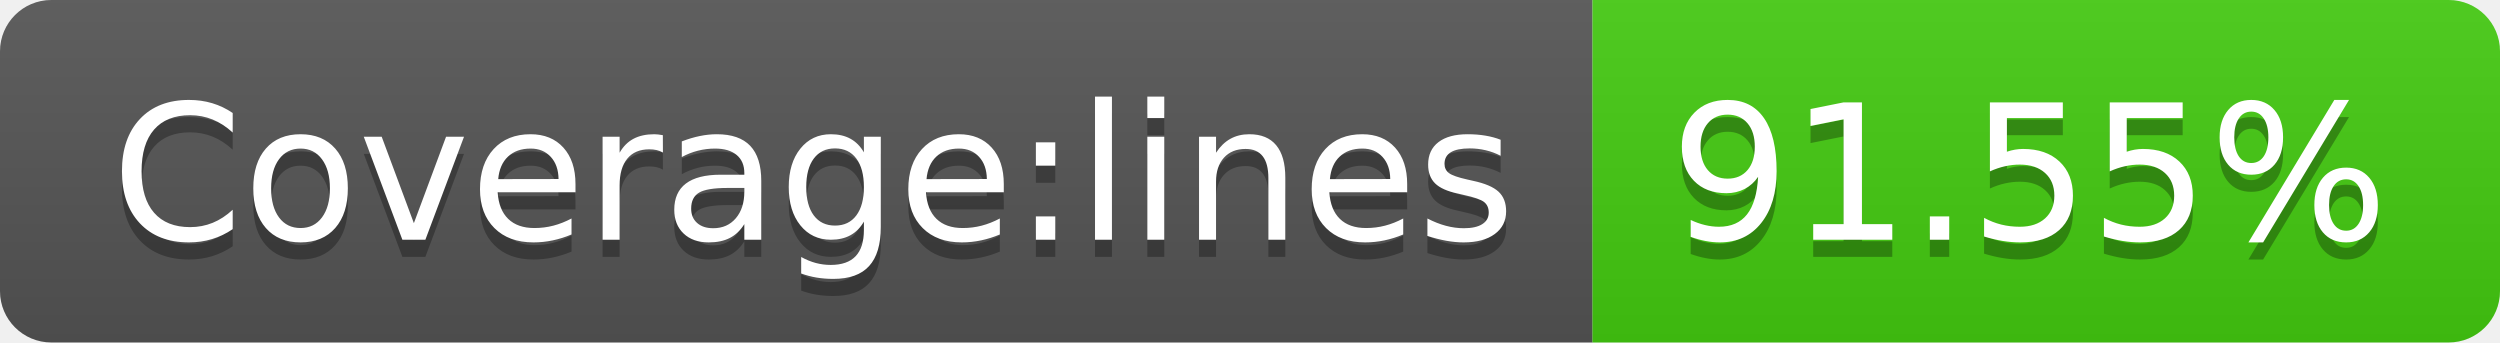
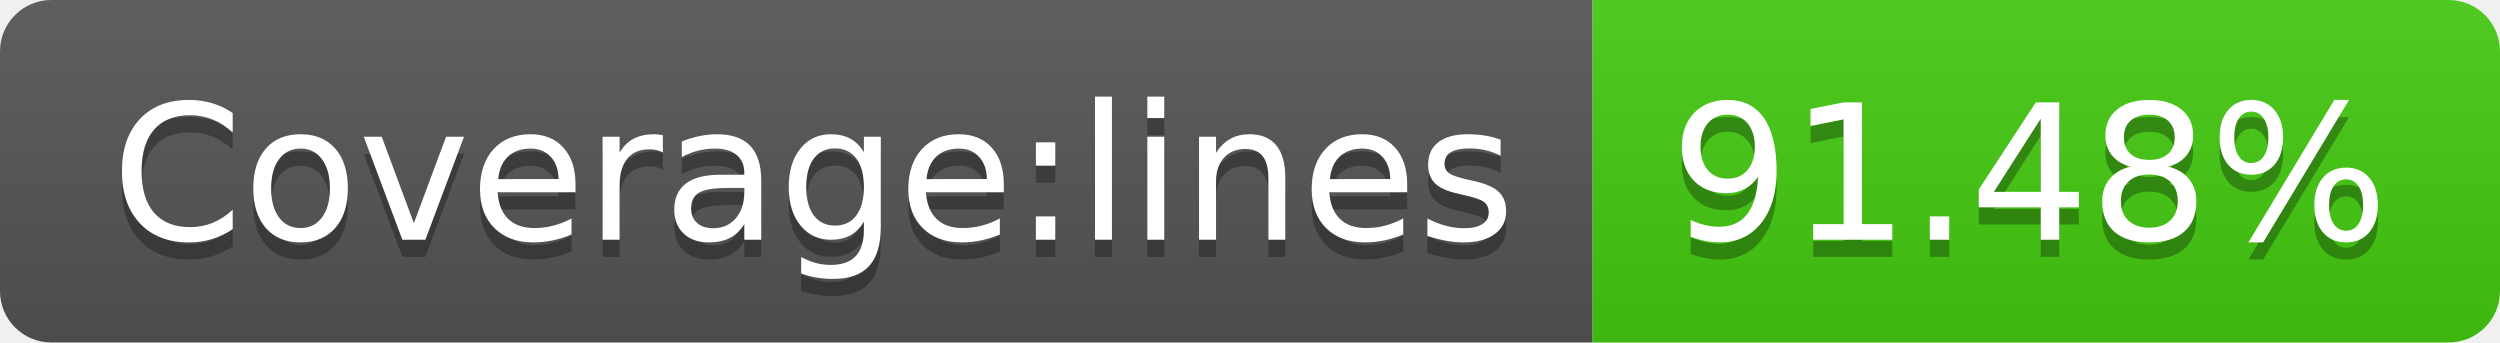
- <svg xmlns="http://www.w3.org/2000/svg" width="146" height="20" role="img" aria-label="Coverage:lines: 91.55%">
+ <svg xmlns="http://www.w3.org/2000/svg" width="146" height="20" role="img" aria-label="Coverage:lines: 91.48%">
  <linearGradient id="s" x2="0" y2="100%">
    <stop offset="0" stop-color="#bbb" stop-opacity=".1" />
    <stop offset="1" stop-opacity=".1" />
  </linearGradient>
  <clipPath id="r">
    <rect width="146" height="20" rx="3" fill="#fff" />
  </clipPath>
  <g clip-path="url(#r)">
    <rect width="93" height="20" fill="#555" />
    <rect x="93" width="53" height="20" fill="#4c1" />
    <rect width="146" height="20" fill="url(#s)" />
  </g>
  <g fill="#fff" text-anchor="middle" font-family="Verdana,Geneva,DejaVu Sans,sans-serif" text-rendering="geometricPrecision" font-size="110">
    <text aria-hidden="true" x="475" y="150" fill="#010101" fill-opacity=".3" transform="scale(.1)" textLength="830">Coverage:lines</text>
    <text x="475" y="140" transform="scale(.1)" fill="#fff" textLength="830">Coverage:lines</text>
-     <text aria-hidden="true" x="1185" y="150" fill="#010101" fill-opacity=".3" transform="scale(.1)" textLength="430">91.55%</text>
-     <text x="1185" y="140" transform="scale(.1)" fill="#fff" textLength="430">91.55%</text>
+     <text aria-hidden="true" x="1185" y="150" fill="#010101" fill-opacity=".3" transform="scale(.1)" textLength="430">91.48%</text>
+     <text x="1185" y="140" transform="scale(.1)" fill="#fff" textLength="430">91.48%</text>
  </g>
</svg>
